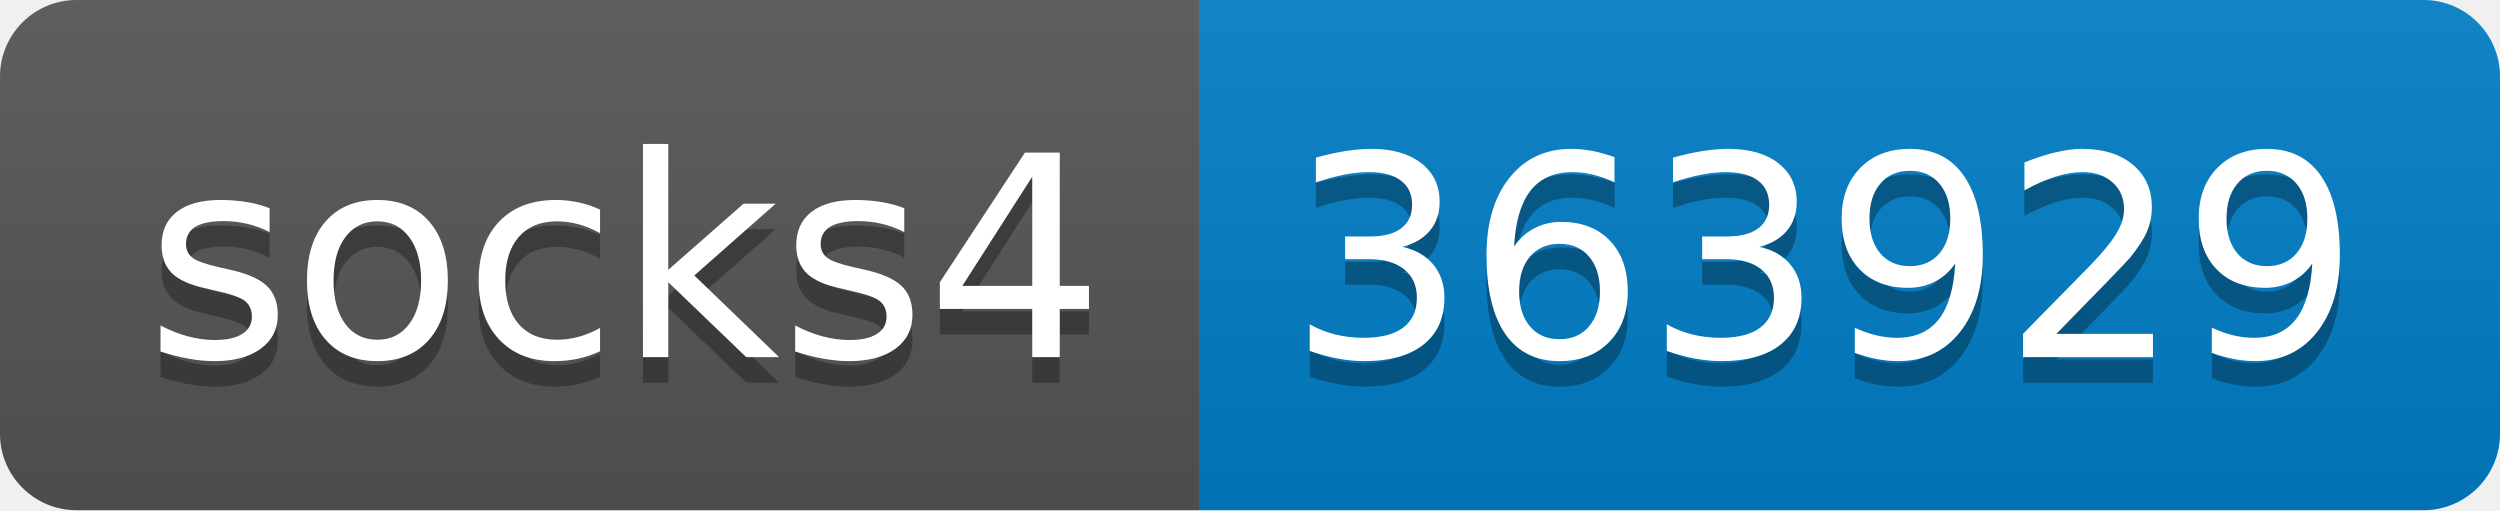
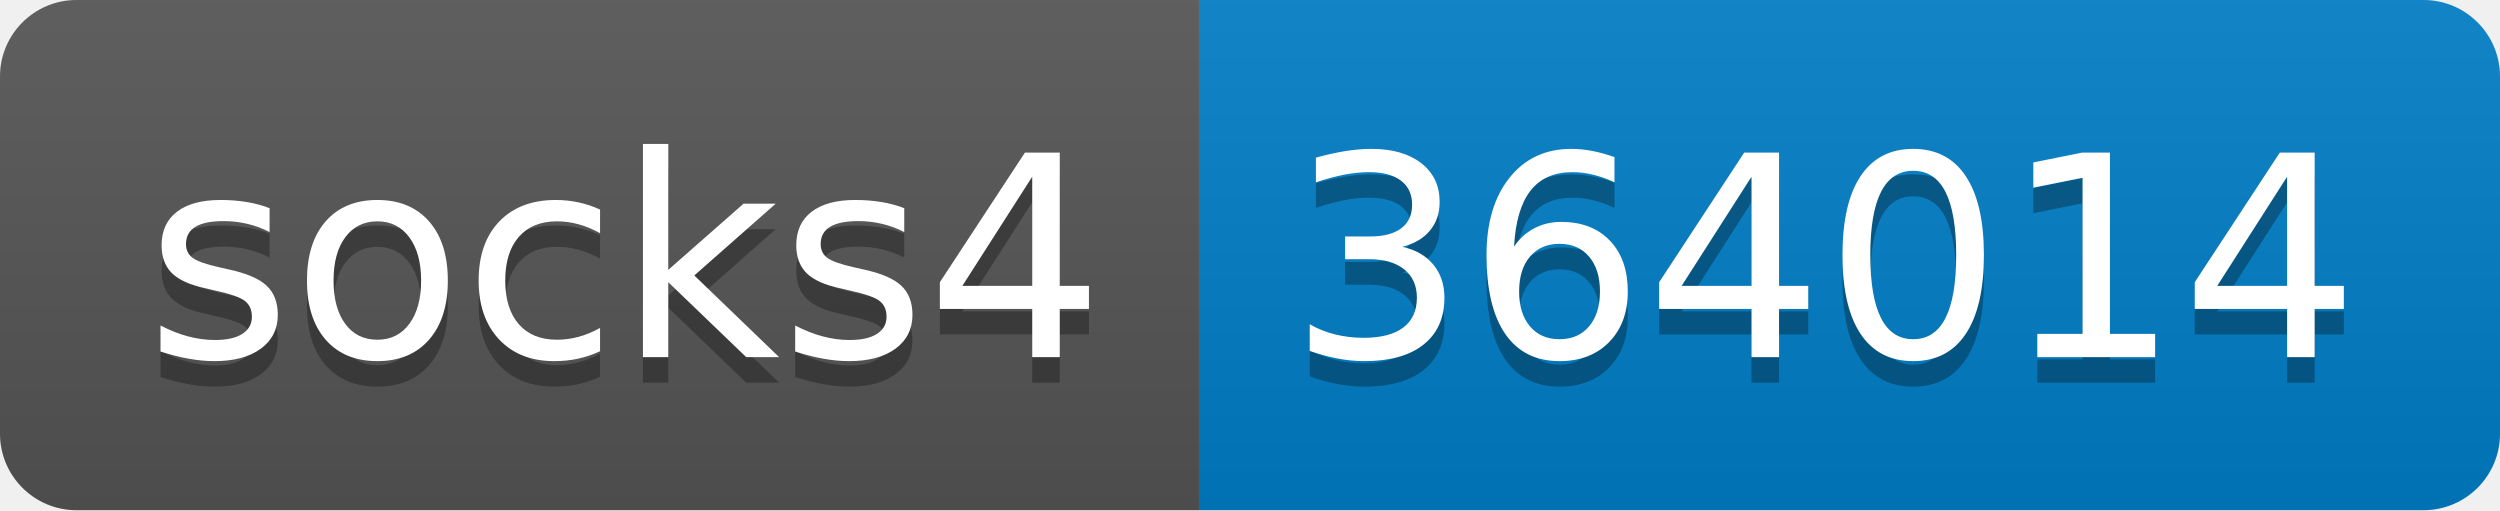
- <svg xmlns="http://www.w3.org/2000/svg" width="98" height="20" role="img" aria-label="socks4: 363929">
+ <svg xmlns="http://www.w3.org/2000/svg" width="98" height="20" role="img" aria-label="socks4: 364014">
  <linearGradient id="s" x2="0" y2="100%">
    <stop offset="0" stop-color="#bbb" stop-opacity=".1" />
    <stop offset="1" stop-opacity=".1" />
  </linearGradient>
  <clipPath id="r">
    <rect width="98" height="20" rx="3" fill="#fff" />
  </clipPath>
  <g clip-path="url(#r)">
    <rect width="47" height="20" fill="#555" />
    <rect x="47" width="51" height="20" fill="#007ec6" />
    <rect width="98" height="20" fill="url(#s)" />
  </g>
  <g fill="#fff" text-anchor="middle" font-family="Verdana,Geneva,DejaVu Sans,sans-serif" text-rendering="geometricPrecision" font-size="110">
    <text aria-hidden="true" x="245" y="150" fill="#010101" fill-opacity=".3" transform="scale(.1)" textLength="370">socks4</text>
    <text x="245" y="140" transform="scale(.1)" fill="#fff" textLength="370">socks4</text>
-     <text aria-hidden="true" x="715" y="150" fill="#010101" fill-opacity=".3" transform="scale(.1)" textLength="410">363929</text>
-     <text x="715" y="140" transform="scale(.1)" fill="#fff" textLength="410">363929</text>
+     <text aria-hidden="true" x="715" y="150" fill="#010101" fill-opacity=".3" transform="scale(.1)" textLength="410">364014</text>
+     <text x="715" y="140" transform="scale(.1)" fill="#fff" textLength="410">364014</text>
  </g>
</svg>
